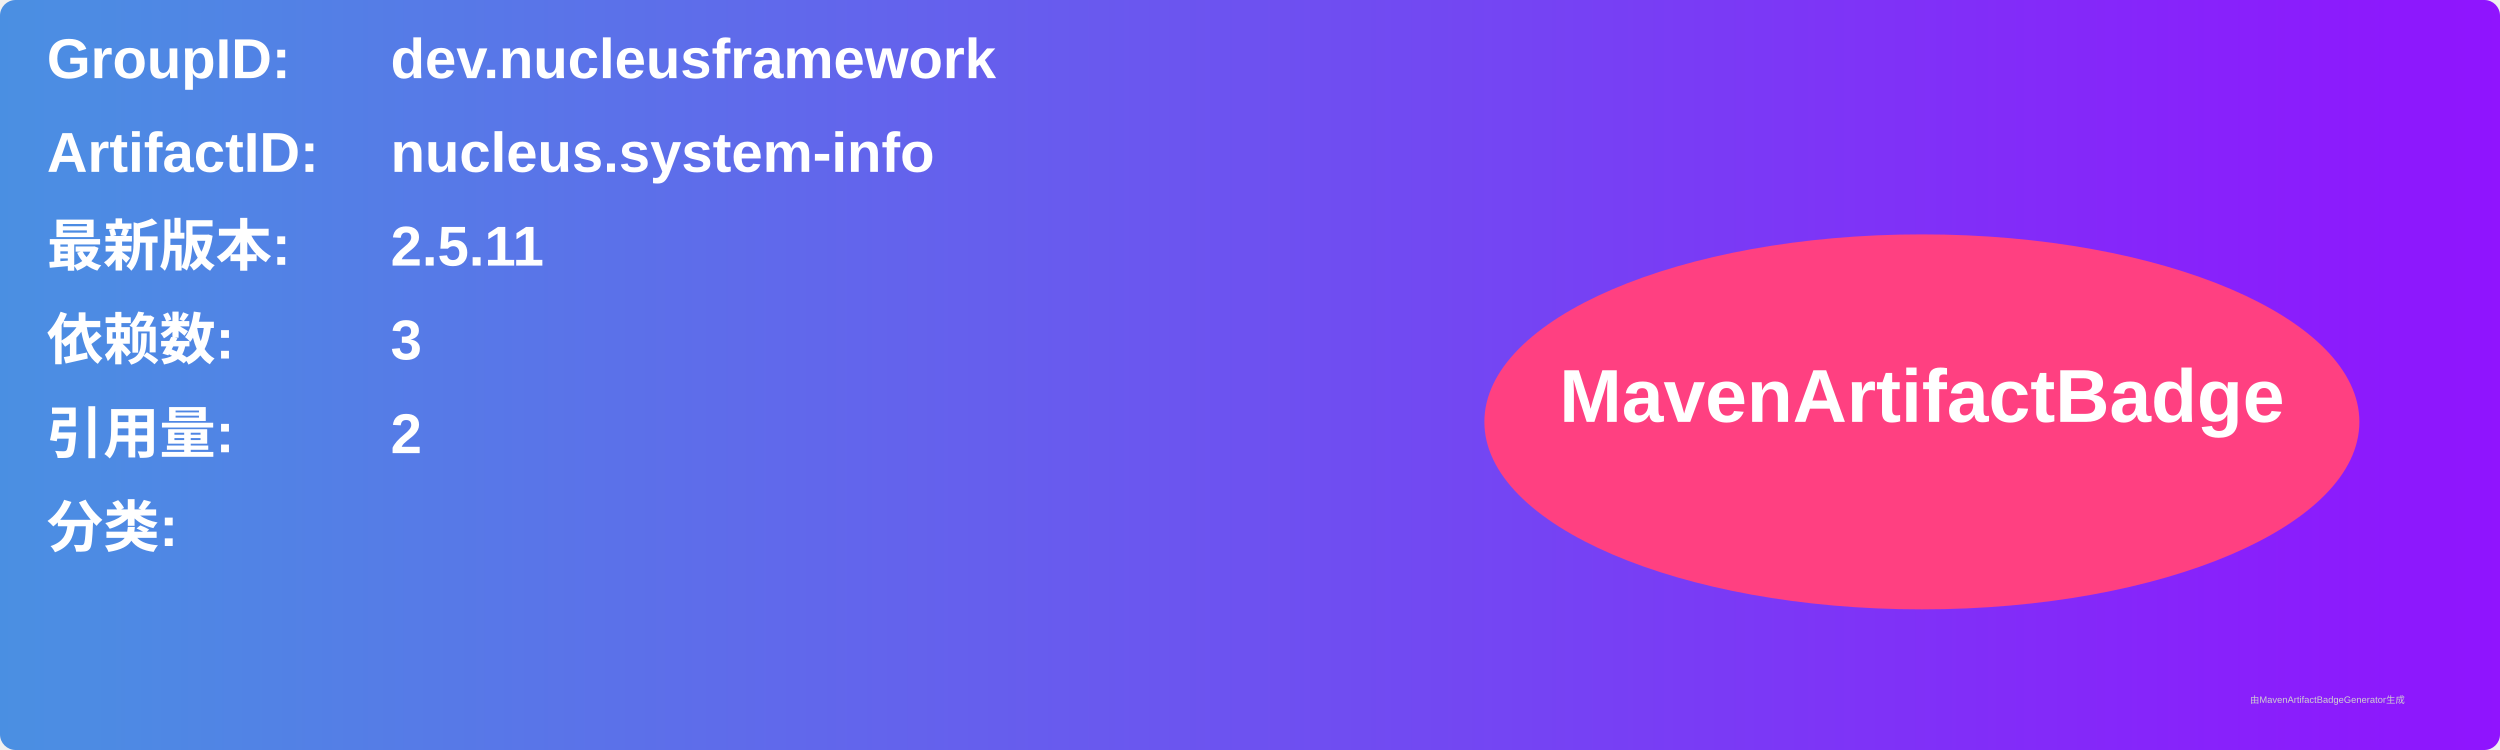
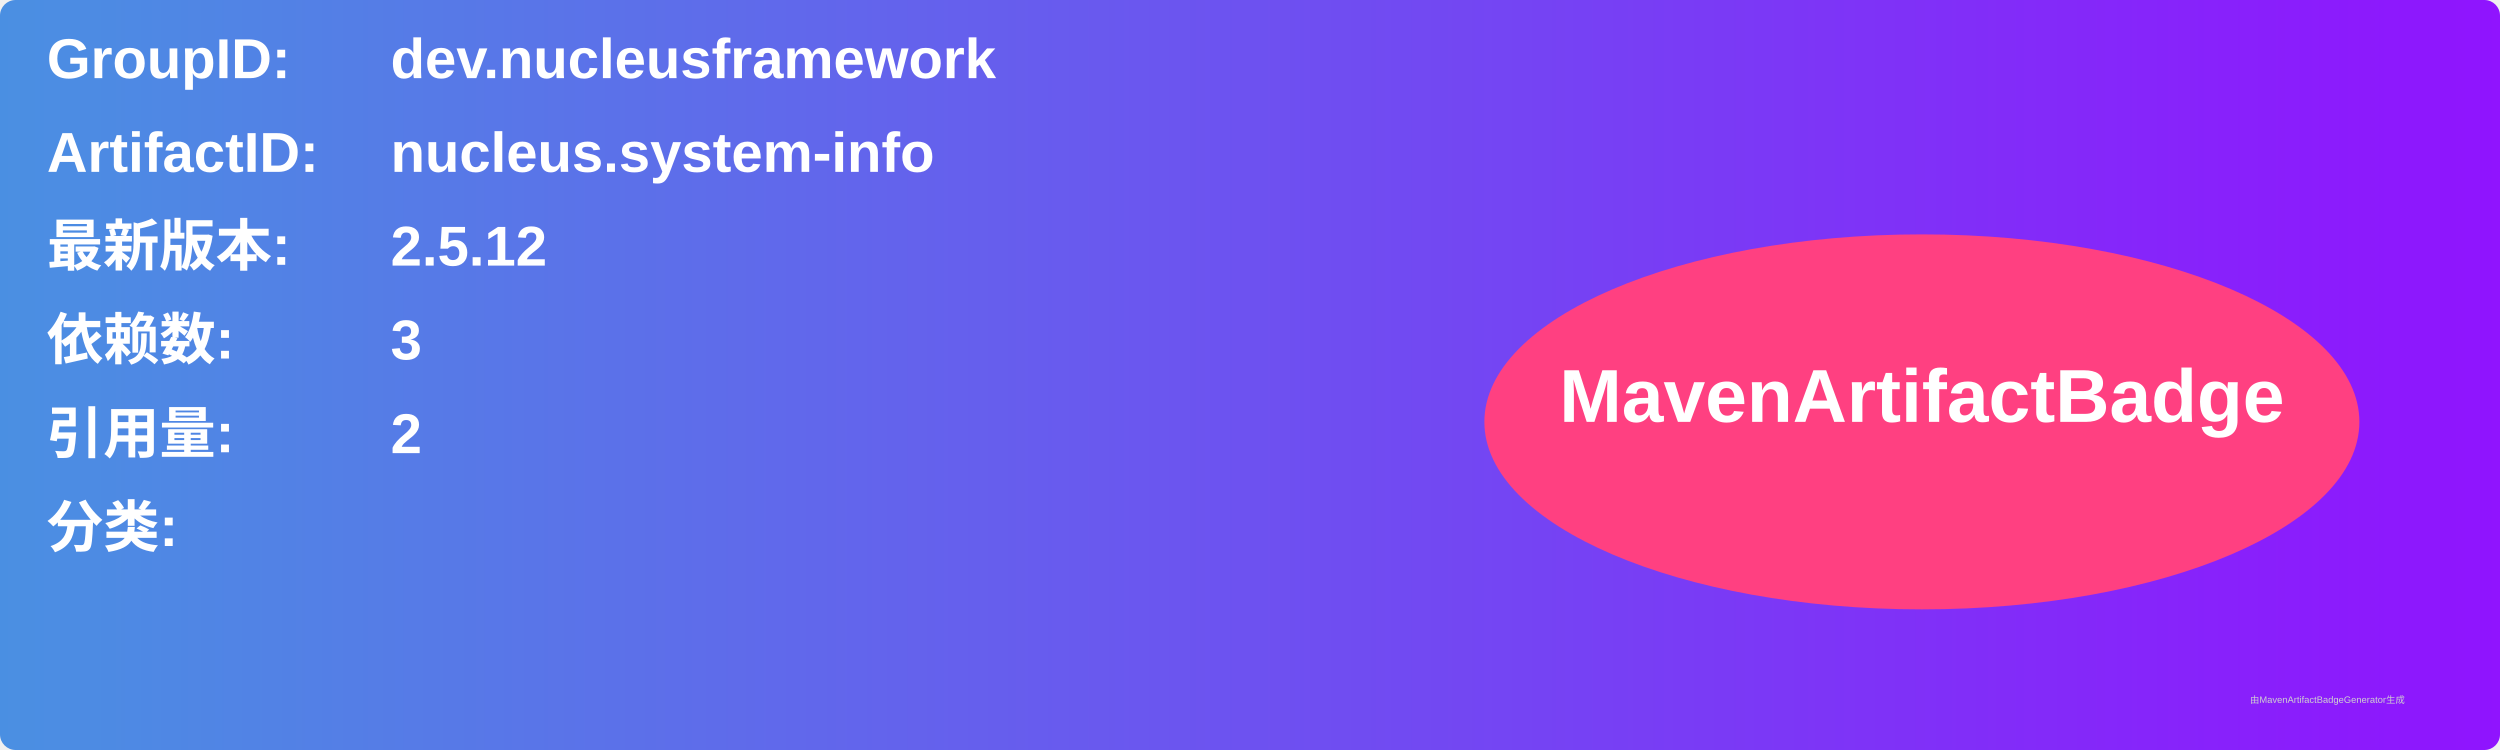
<svg xmlns="http://www.w3.org/2000/svg" width="800" height="240" viewBox="0 0 800 240">
  <linearGradient id="grad" x1="0%" y1="0%" x2="100%" y2="0%">
    <stop offset="0%" stop-color="#4a90e2" />
    <stop offset="100%" stop-color="#9013fe" />
  </linearGradient>
  <rect width="100%" height="100%" rx="5" ry="5" fill="url(#grad)" />
  <g transform="translate(15, 15)">
    <text x="0" y="10" font-family="Arial" font-size="18" fill="white" font-weight="bold" width="260">GroupID:</text>
    <text x="110" y="10" font-family="Arial" font-size="18" fill="white" font-weight="bold" width="460">dev.nucleusframework</text>
    <text x="0" y="40" font-family="Arial" font-size="18" fill="white" font-weight="bold" width="260">ArtifactID:</text>
    <text x="110" y="40" font-family="Arial" font-size="18" fill="white" font-weight="bold" width="460">nucleus.system-info</text>
    <text x="0" y="70" font-family="Arial" font-size="18" fill="white" font-weight="bold">最新版本:</text>
    <text x="110" y="70" font-family="Arial" font-size="18" fill="white" font-weight="bold">
-       <tspan font-weight="bold">2.5.11</tspan>
+       <tspan font-weight="bold">2.5.12</tspan>
    </text>
    <text x="0" y="100" font-family="Arial" font-size="18" fill="white" font-weight="bold">依赖数: </text>
    <text x="110" y="100" font-family="Arial" font-size="18" fill="white">
      <tspan font-weight="bold">3</tspan>
    </text>
    <text x="0" y="130" font-family="Arial" font-size="18" fill="white" font-weight="bold">引用量: </text>
    <text x="110" y="130" font-family="Arial" font-size="18" fill="white">
      <tspan font-weight="bold">2</tspan>
    </text>
    <text x="0" y="160" font-family="Arial" font-size="18" fill="white" font-weight="bold">分类:</text>
    <text x="10" y="190" font-family="Arial" font-size="10" fill="white">
      <tspan font-weight="bold" />
    </text>
    <ellipse cx="600" cy="120" rx="140" ry="60" fill="#ff4081" />
    <text x="600" y="120" text-anchor="middle" font-family="Arial" font-size="24" fill="white" font-weight="bold">MavenArtifactBadge</text>
  </g>
  <text x="720" y="225" font-family="Arial" font-size="3" fill="#d0d0d0">由MavenArtifactBadgeGenerator生成</text>
</svg>
